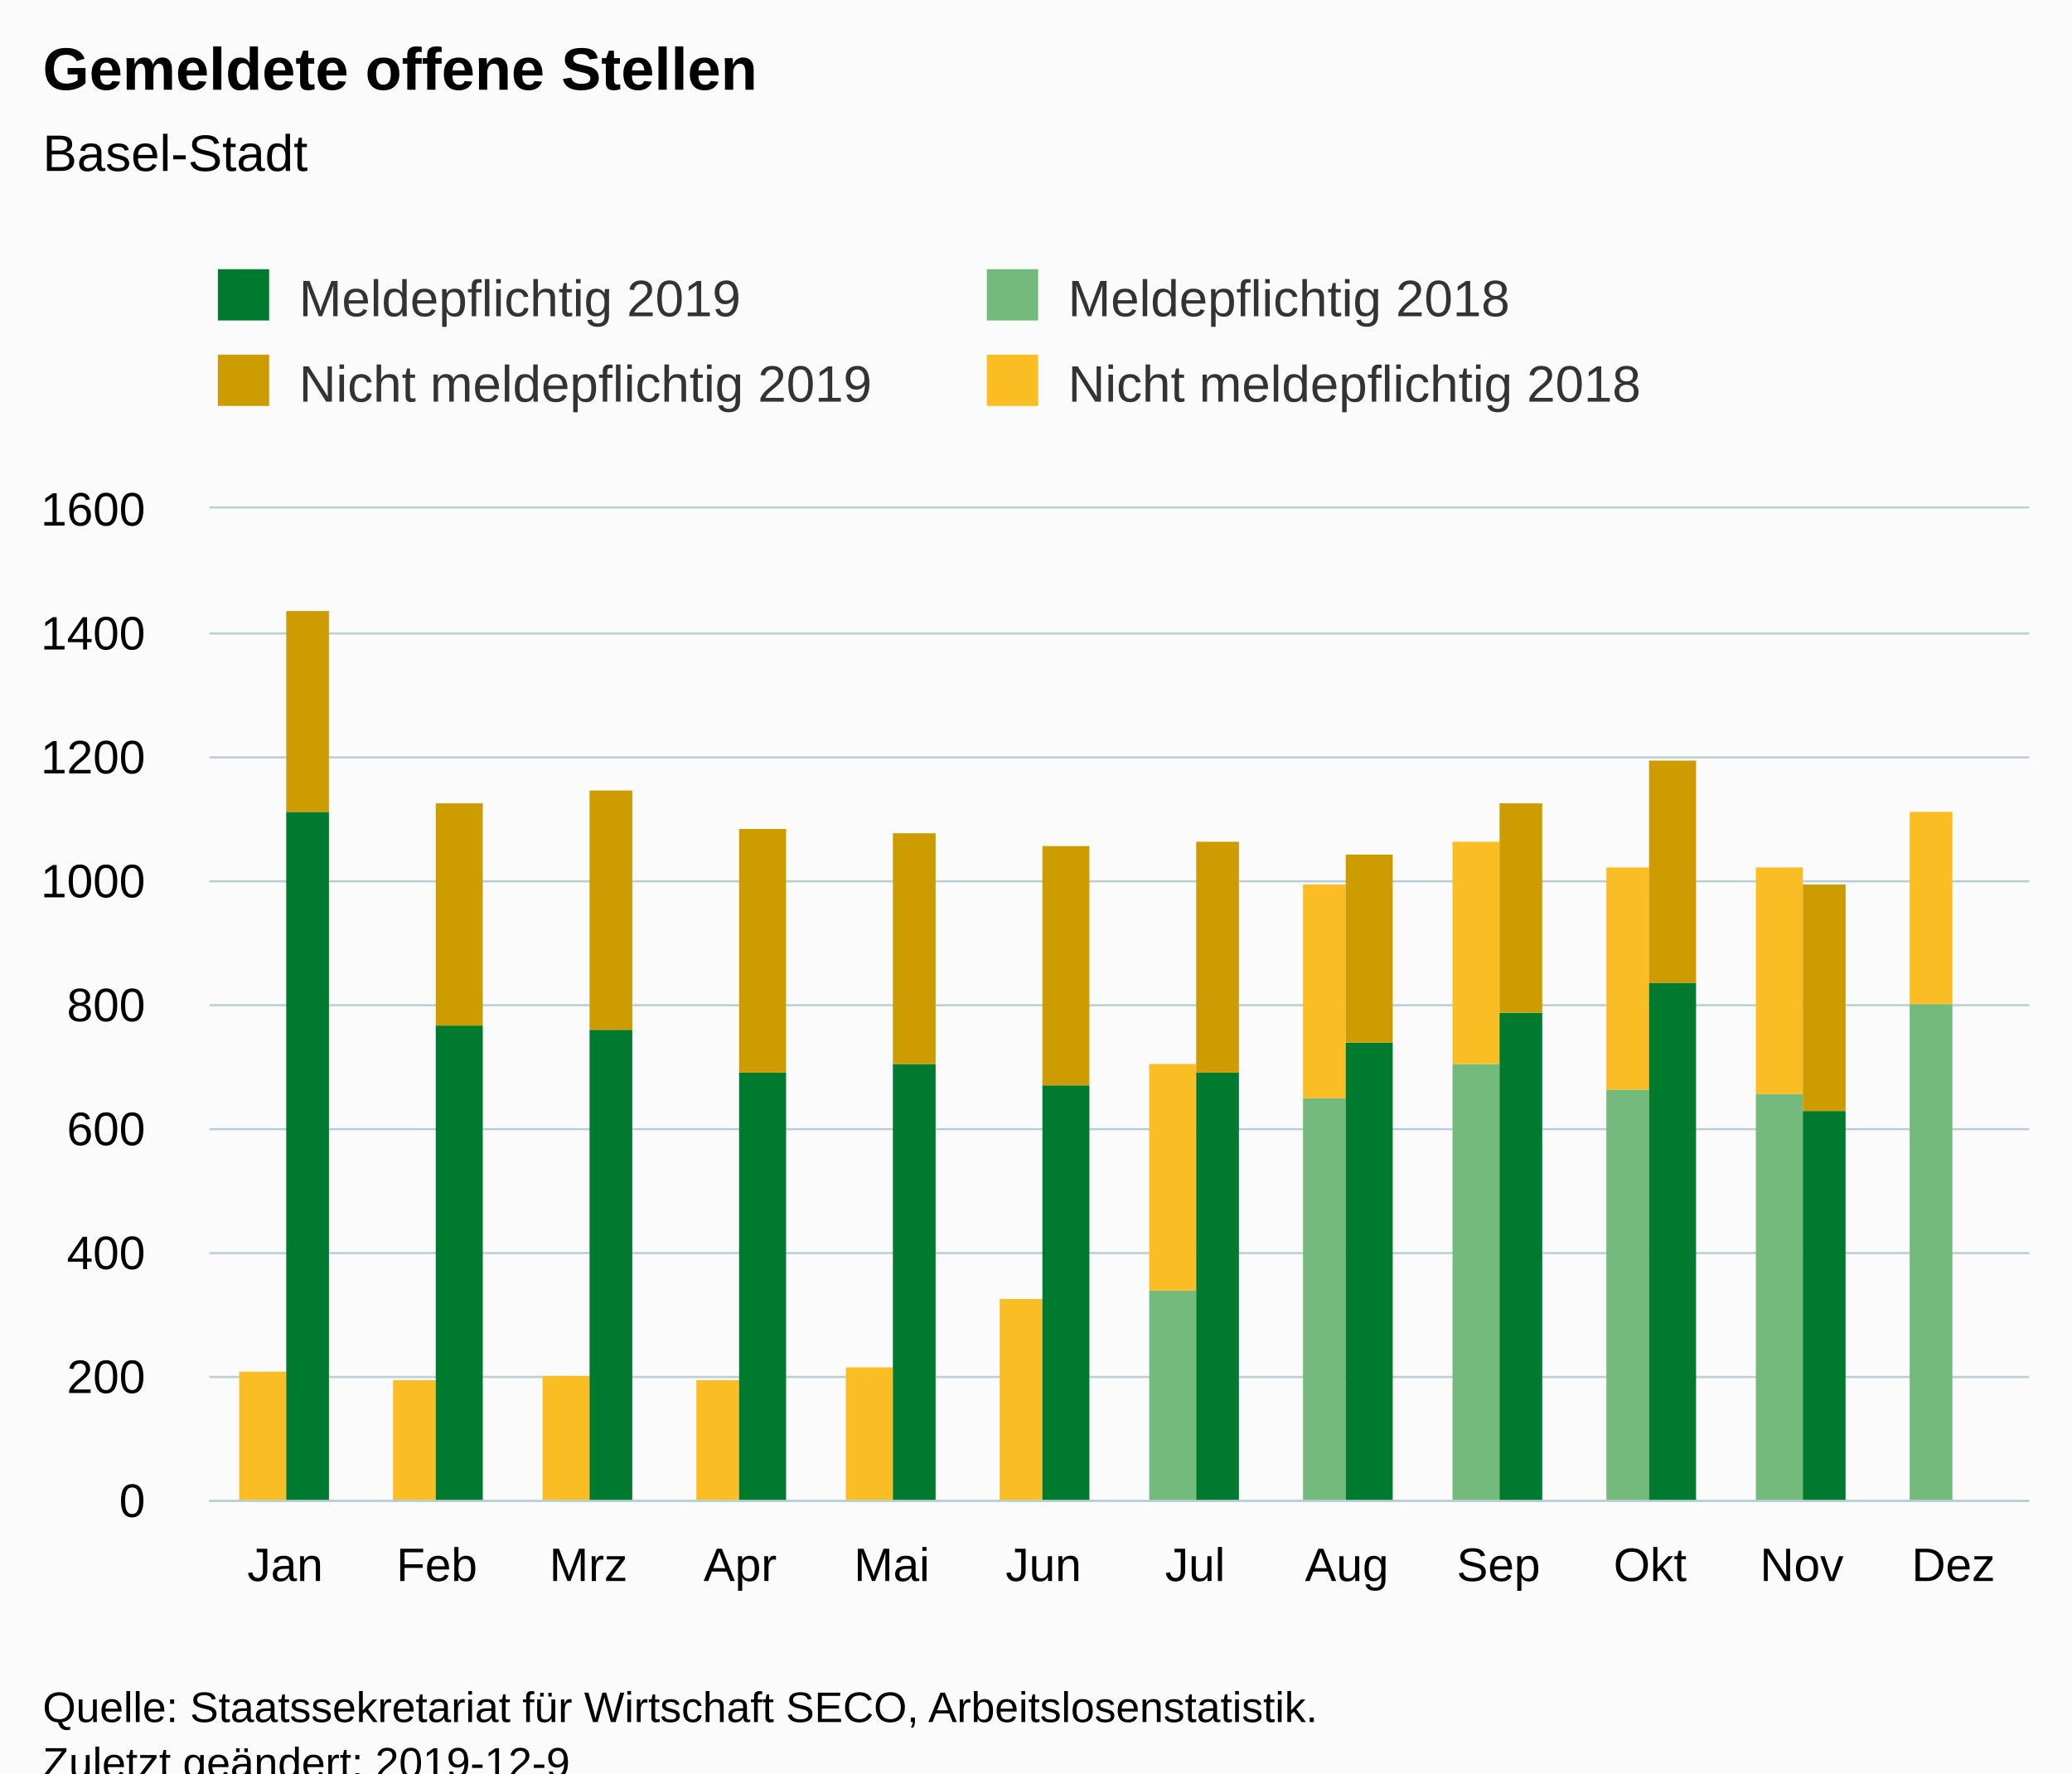
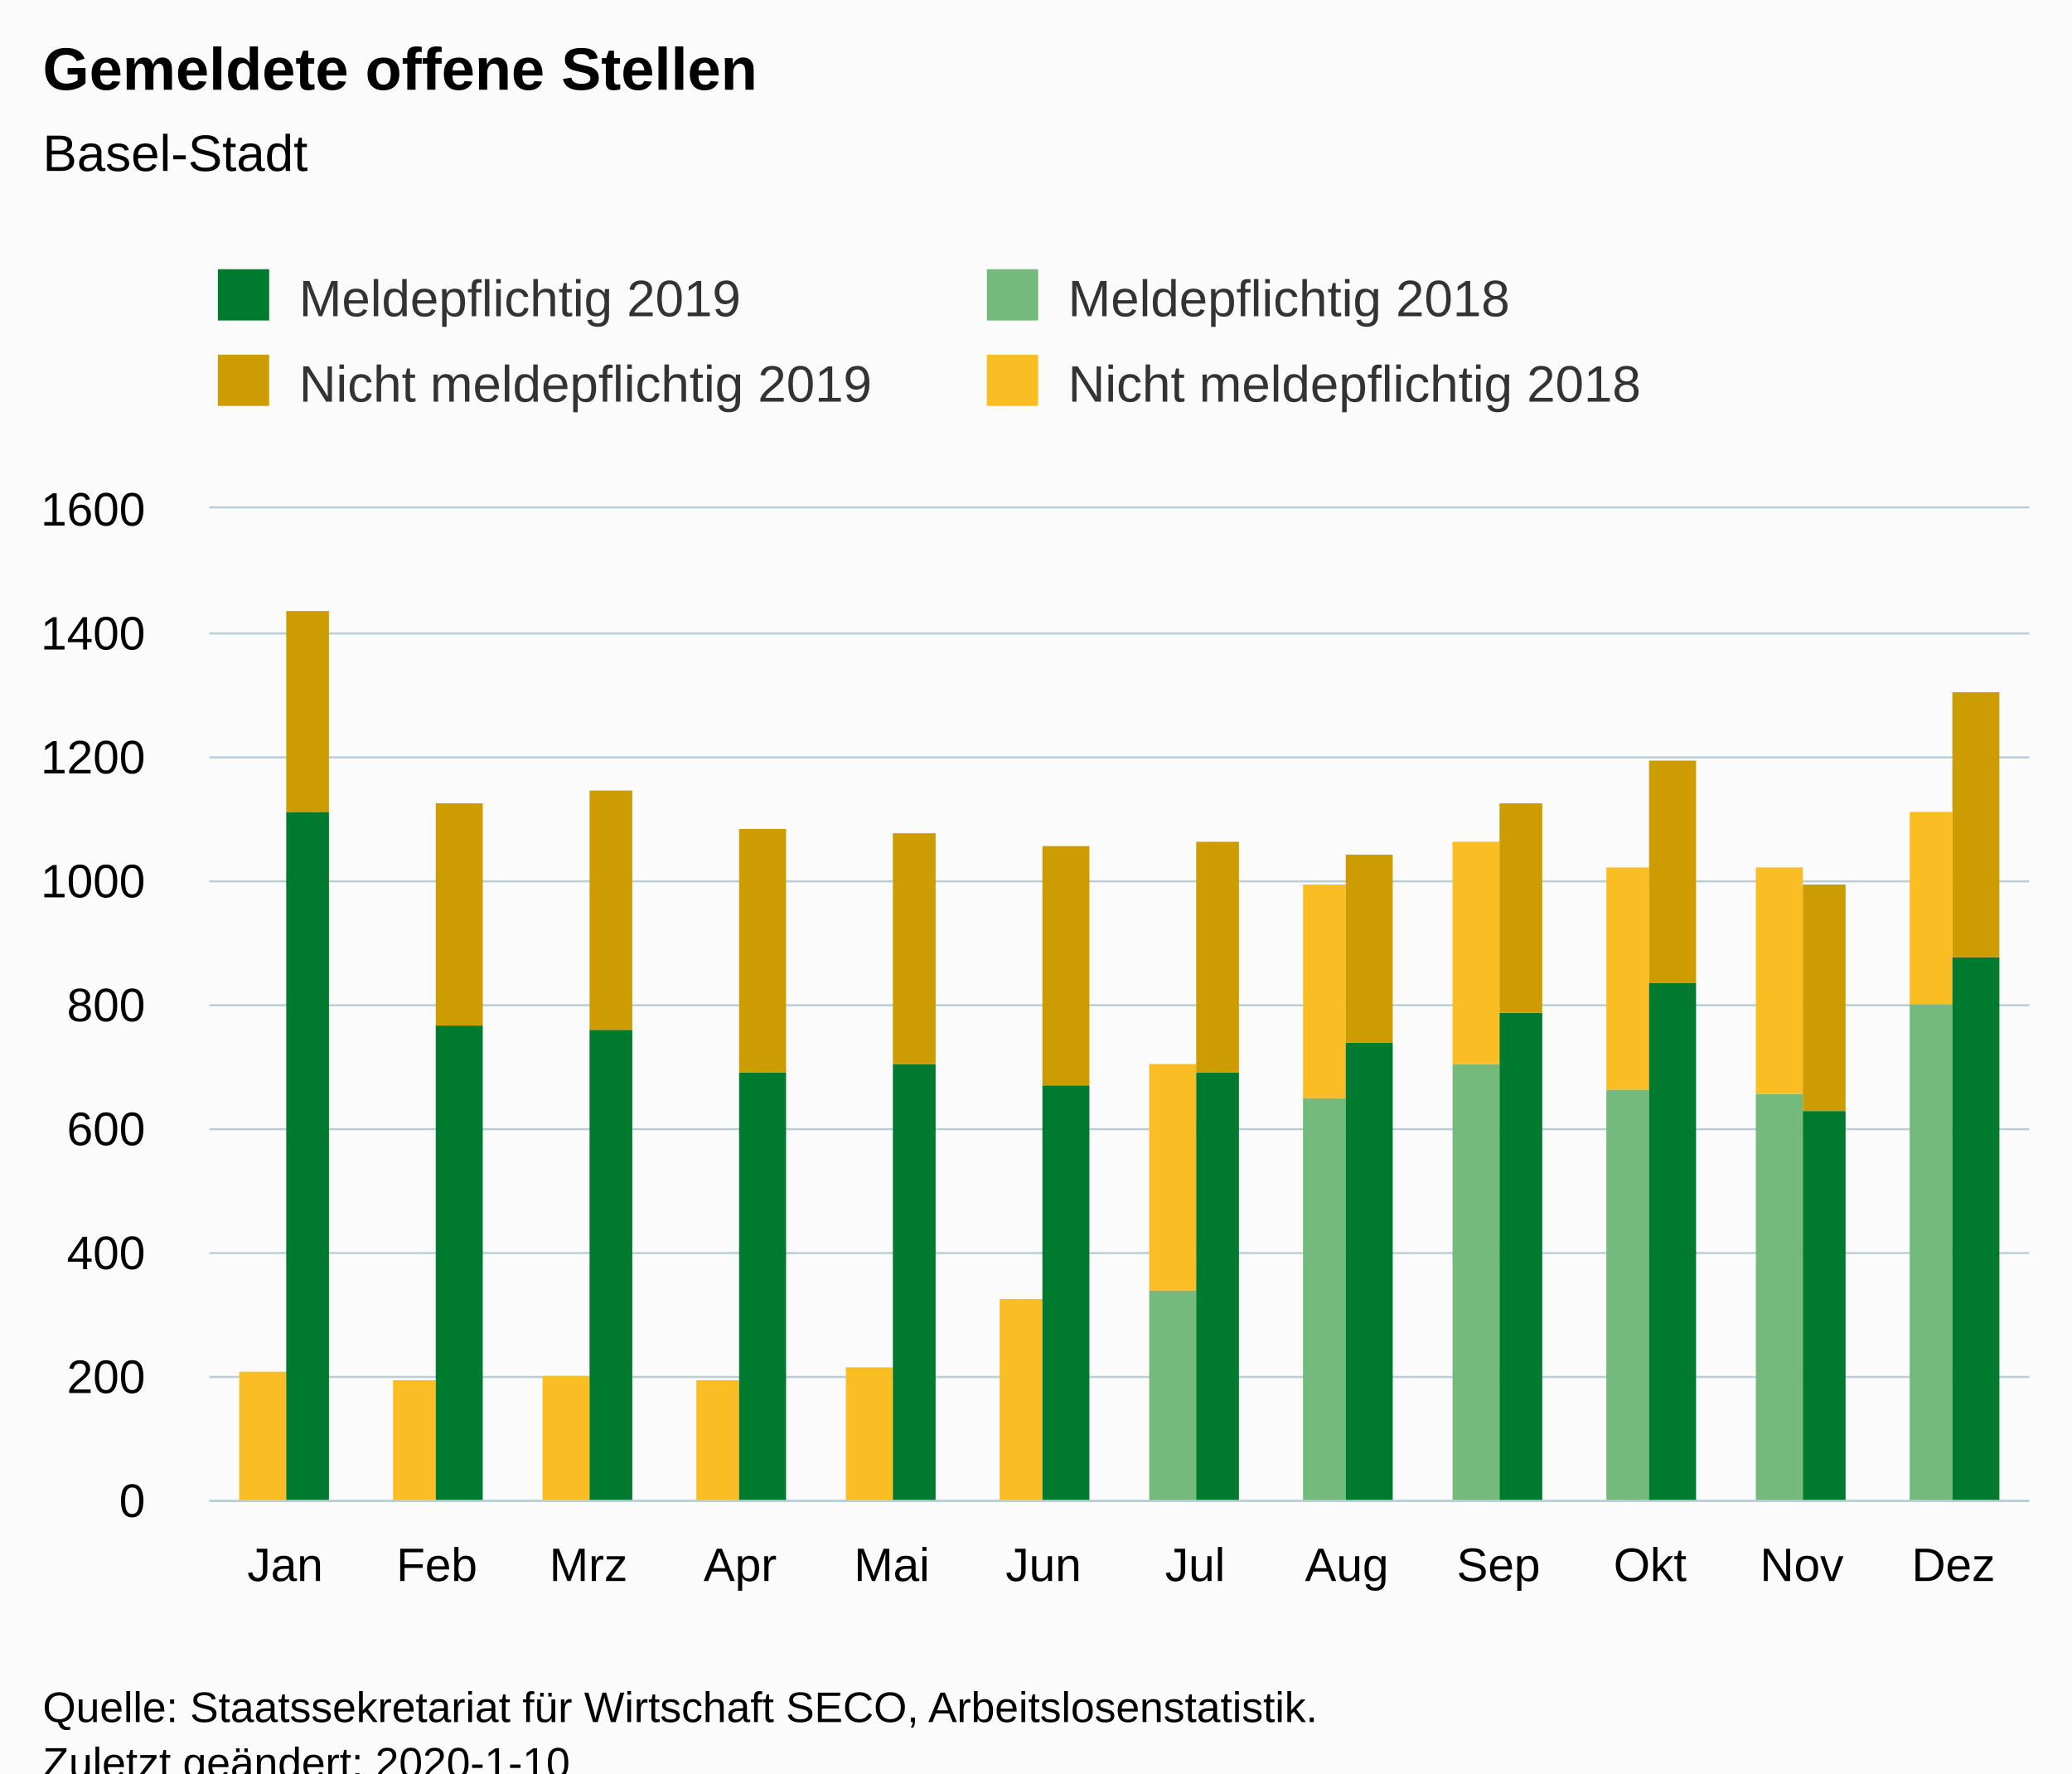
<svg xmlns="http://www.w3.org/2000/svg" version="1.1" class="highcharts-root" style="font-family:Arial;font-size:12px;" viewBox="0 0 485 415">
  <defs>
-     <clipPath id="highcharts-m3qaapq-6">
+     <clipPath id="highcharts-gbf9qrs-6">
      <rect x="0" y="0" width="426" height="232" fill="none" />
    </clipPath>
-     <clipPath id="highcharts-m3qaapq-7">
+     <clipPath id="highcharts-gbf9qrs-7">
      <rect x="0" y="0" width="426" height="232" fill="none" />
    </clipPath>
  </defs>
  <rect fill="#fbfbfb" class="highcharts-background" x="0" y="0" width="485" height="428" rx="0" ry="0" />
  <rect fill="none" class="highcharts-plot-background" x="49" y="119" width="426" height="232" />
  <g class="highcharts-pane-group" data-z-index="0" />
  <g class="highcharts-grid highcharts-xaxis-grid " data-z-index="1">
    <path fill="none" data-z-index="1" class="highcharts-grid-line" d="M 84.5 119 L 84.5 351" opacity="1" />
    <path fill="none" data-z-index="1" class="highcharts-grid-line" d="M 119.5 119 L 119.5 351" opacity="1" />
    <path fill="none" data-z-index="1" class="highcharts-grid-line" d="M 155.5 119 L 155.5 351" opacity="1" />
    <path fill="none" data-z-index="1" class="highcharts-grid-line" d="M 190.5 119 L 190.5 351" opacity="1" />
    <path fill="none" data-z-index="1" class="highcharts-grid-line" d="M 226.5 119 L 226.5 351" opacity="1" />
    <path fill="none" data-z-index="1" class="highcharts-grid-line" d="M 261.5 119 L 261.5 351" opacity="1" />
    <path fill="none" data-z-index="1" class="highcharts-grid-line" d="M 297.5 119 L 297.5 351" opacity="1" />
    <path fill="none" data-z-index="1" class="highcharts-grid-line" d="M 332.5 119 L 332.5 351" opacity="1" />
    <path fill="none" data-z-index="1" class="highcharts-grid-line" d="M 368.5 119 L 368.5 351" opacity="1" />
    <path fill="none" data-z-index="1" class="highcharts-grid-line" d="M 403.5 119 L 403.5 351" opacity="1" />
    <path fill="none" data-z-index="1" class="highcharts-grid-line" d="M 439.5 119 L 439.5 351" opacity="1" />
    <path fill="none" data-z-index="1" class="highcharts-grid-line" d="M 474.5 119 L 474.5 351" opacity="1" />
    <path fill="none" data-z-index="1" class="highcharts-grid-line" d="M 48.5 119 L 48.5 351" opacity="1" />
  </g>
  <g class="highcharts-grid highcharts-yaxis-grid " data-z-index="1">
    <path fill="none" stroke="#B9CFD7" stroke-width="0.5" data-z-index="1" class="highcharts-grid-line" d="M 49 351.25 L 475 351.25" opacity="1" />
    <path fill="none" stroke="#B9CFD7" stroke-width="0.5" data-z-index="1" class="highcharts-grid-line" d="M 49 322.25 L 475 322.25" opacity="1" />
    <path fill="none" stroke="#B9CFD7" stroke-width="0.5" data-z-index="1" class="highcharts-grid-line" d="M 49 293.25 L 475 293.25" opacity="1" />
    <path fill="none" stroke="#B9CFD7" stroke-width="0.5" data-z-index="1" class="highcharts-grid-line" d="M 49 264.25 L 475 264.25" opacity="1" />
    <path fill="none" stroke="#B9CFD7" stroke-width="0.5" data-z-index="1" class="highcharts-grid-line" d="M 49 235.25 L 475 235.25" opacity="1" />
    <path fill="none" stroke="#B9CFD7" stroke-width="0.5" data-z-index="1" class="highcharts-grid-line" d="M 49 206.25 L 475 206.25" opacity="1" />
    <path fill="none" stroke="#B9CFD7" stroke-width="0.5" data-z-index="1" class="highcharts-grid-line" d="M 49 177.25 L 475 177.25" opacity="1" />
    <path fill="none" stroke="#B9CFD7" stroke-width="0.5" data-z-index="1" class="highcharts-grid-line" d="M 49 148.25 L 475 148.25" opacity="1" />
    <path fill="none" stroke="#B9CFD7" stroke-width="0.5" data-z-index="1" class="highcharts-grid-line" d="M 49 118.75 L 475 118.75" opacity="1" />
  </g>
  <rect fill="none" class="highcharts-plot-border" data-z-index="1" x="49" y="119" width="426" height="232" />
  <g class="highcharts-axis highcharts-xaxis " data-z-index="2">
    <path fill="none" class="highcharts-axis-line" stroke="#B9CFD7" stroke-width="0.5" data-z-index="7" d="M 49 351.25 L 475 351.25" />
  </g>
  <g class="highcharts-axis highcharts-yaxis " data-z-index="2">
    <path fill="none" class="highcharts-axis-line" data-z-index="7" d="M 49 119 L 49 351" />
  </g>
  <g class="highcharts-series-group" data-z-index="3">
-     <g data-z-index="0.1" class="highcharts-series highcharts-series-0 highcharts-column-series " transform="translate(49,119) scale(1 1)" clip-path="url(#highcharts-m3qaapq-7)">
+     <g data-z-index="0.1" class="highcharts-series highcharts-series-0 highcharts-column-series " transform="translate(49,119) scale(1 1)" clip-path="url(#highcharts-gbf9qrs-7)">
      <rect x="7" y="233" width="11" height="0" fill="rgb(115, 186, 124)" class="highcharts-point" />
      <rect x="43" y="233" width="10" height="0" fill="rgb(115, 186, 124)" class="highcharts-point" />
      <rect x="78" y="233" width="11" height="0" fill="rgb(115, 186, 124)" class="highcharts-point" />
      <rect x="114" y="233" width="10" height="0" fill="rgb(115, 186, 124)" class="highcharts-point" />
      <rect x="149" y="233" width="11" height="0" fill="rgb(115, 186, 124)" class="highcharts-point" />
      <rect x="185" y="233" width="10" height="0" fill="rgb(115, 186, 124)" class="highcharts-point" />
      <rect x="220" y="183" width="11" height="50" fill="rgb(115, 186, 124)" class="highcharts-point" />
      <rect x="256" y="138" width="10" height="95" fill="rgb(115, 186, 124)" class="highcharts-point" />
      <rect x="291" y="130" width="11" height="103" fill="rgb(115, 186, 124)" class="highcharts-point" />
      <rect x="327" y="136" width="10" height="97" fill="rgb(115, 186, 124)" class="highcharts-point" />
      <rect x="362" y="137" width="11" height="96" fill="rgb(115, 186, 124)" class="highcharts-point" />
      <rect x="398" y="116" width="10" height="117" fill="rgb(115, 186, 124)" class="highcharts-point" />
    </g>
    <g data-z-index="0.1" class="highcharts-markers highcharts-series-0 highcharts-column-series " transform="translate(49,119) scale(1 1)" clip-path="none" />
-     <g data-z-index="0.1" class="highcharts-series highcharts-series-1 highcharts-column-series " transform="translate(49,119) scale(1 1)" clip-path="url(#highcharts-m3qaapq-7)">
+     <g data-z-index="0.1" class="highcharts-series highcharts-series-1 highcharts-column-series " transform="translate(49,119) scale(1 1)" clip-path="url(#highcharts-gbf9qrs-7)">
      <rect x="7" y="202" width="11" height="31" fill="rgb(250, 189, 36)" class="highcharts-point" />
      <rect x="43" y="204" width="10" height="29" fill="rgb(250, 189, 36)" class="highcharts-point" />
      <rect x="78" y="203" width="11" height="30" fill="rgb(250, 189, 36)" class="highcharts-point" />
      <rect x="114" y="204" width="10" height="29" fill="rgb(250, 189, 36)" class="highcharts-point" />
      <rect x="149" y="201" width="11" height="32" fill="rgb(250, 189, 36)" class="highcharts-point" />
      <rect x="185" y="185" width="10" height="48" fill="rgb(250, 189, 36)" class="highcharts-point" />
      <rect x="220" y="130" width="11" height="53" fill="rgb(250, 189, 36)" class="highcharts-point" />
      <rect x="256" y="88" width="10" height="50" fill="rgb(250, 189, 36)" class="highcharts-point" />
      <rect x="291" y="78" width="11" height="52" fill="rgb(250, 189, 36)" class="highcharts-point" />
      <rect x="327" y="84" width="10" height="52" fill="rgb(250, 189, 36)" class="highcharts-point" />
      <rect x="362" y="84" width="11" height="53" fill="rgb(250, 189, 36)" class="highcharts-point" />
      <rect x="398" y="71" width="10" height="45" fill="rgb(250, 189, 36)" class="highcharts-point" />
    </g>
    <g data-z-index="0.1" class="highcharts-markers highcharts-series-1 highcharts-column-series " transform="translate(49,119) scale(1 1)" clip-path="none" />
-     <g data-z-index="0.1" class="highcharts-series highcharts-series-2 highcharts-column-series " transform="translate(49,119) scale(1 1)" clip-path="url(#highcharts-m3qaapq-7)">
+     <g data-z-index="0.1" class="highcharts-series highcharts-series-2 highcharts-column-series " transform="translate(49,119) scale(1 1)" clip-path="url(#highcharts-gbf9qrs-7)">
      <rect x="18" y="71" width="10" height="162" fill="rgb(0, 122, 47)" class="highcharts-point" />
      <rect x="53" y="121" width="11" height="112" fill="rgb(0, 122, 47)" class="highcharts-point" />
      <rect x="89" y="122" width="10" height="111" fill="rgb(0, 122, 47)" class="highcharts-point" />
      <rect x="124" y="132" width="11" height="101" fill="rgb(0, 122, 47)" class="highcharts-point" />
      <rect x="160" y="130" width="10" height="103" fill="rgb(0, 122, 47)" class="highcharts-point" />
      <rect x="195" y="135" width="11" height="98" fill="rgb(0, 122, 47)" class="highcharts-point" />
      <rect x="231" y="132" width="10" height="101" fill="rgb(0, 122, 47)" class="highcharts-point" />
      <rect x="266" y="125" width="11" height="108" fill="rgb(0, 122, 47)" class="highcharts-point" />
      <rect x="302" y="118" width="10" height="115" fill="rgb(0, 122, 47)" class="highcharts-point" />
      <rect x="337" y="111" width="11" height="122" fill="rgb(0, 122, 47)" class="highcharts-point" />
      <rect x="373" y="141" width="10" height="92" fill="rgb(0, 122, 47)" class="highcharts-point" />
+       <rect x="408" y="105" width="11" height="128" fill="rgb(0, 122, 47)" class="highcharts-point" />
    </g>
    <g data-z-index="0.1" class="highcharts-markers highcharts-series-2 highcharts-column-series " transform="translate(49,119) scale(1 1)" clip-path="none" />
-     <g data-z-index="0.1" class="highcharts-series highcharts-series-3 highcharts-column-series " transform="translate(49,119) scale(1 1)" clip-path="url(#highcharts-m3qaapq-7)">
+     <g data-z-index="0.1" class="highcharts-series highcharts-series-3 highcharts-column-series " transform="translate(49,119) scale(1 1)" clip-path="url(#highcharts-gbf9qrs-7)">
      <rect x="18" y="24" width="10" height="47" fill="rgb(205, 156, 0)" class="highcharts-point" />
      <rect x="53" y="69" width="11" height="52" fill="rgb(205, 156, 0)" class="highcharts-point" />
      <rect x="89" y="66" width="10" height="56" fill="rgb(205, 156, 0)" class="highcharts-point" />
      <rect x="124" y="75" width="11" height="57" fill="rgb(205, 156, 0)" class="highcharts-point" />
      <rect x="160" y="76" width="10" height="54" fill="rgb(205, 156, 0)" class="highcharts-point" />
      <rect x="195" y="79" width="11" height="56" fill="rgb(205, 156, 0)" class="highcharts-point" />
      <rect x="231" y="78" width="10" height="54" fill="rgb(205, 156, 0)" class="highcharts-point" />
      <rect x="266" y="81" width="11" height="44" fill="rgb(205, 156, 0)" class="highcharts-point" />
      <rect x="302" y="69" width="10" height="49" fill="rgb(205, 156, 0)" class="highcharts-point" />
      <rect x="337" y="59" width="11" height="52" fill="rgb(205, 156, 0)" class="highcharts-point" />
      <rect x="373" y="88" width="10" height="53" fill="rgb(205, 156, 0)" class="highcharts-point" />
+       <rect x="408" y="43" width="11" height="62" fill="rgb(205, 156, 0)" class="highcharts-point" />
    </g>
    <g data-z-index="0.1" class="highcharts-markers highcharts-series-3 highcharts-column-series " transform="translate(49,119) scale(1 1)" clip-path="none" />
  </g>
  <text x="10" text-anchor="start" class="highcharts-title" data-z-index="4" style="color:#000000;font-size:14px;font-weight:bold;fill:#000000;" y="21">
    <tspan>Gemeldete offene Stellen</tspan>
  </text>
  <text x="10" text-anchor="start" class="highcharts-subtitle" data-z-index="4" style="color:#000000;font-size:12px;font-weight:normal;font-family:Arial;fill:#000000;" y="40">
    <tspan>Basel-Stadt</tspan>
  </text>
  <g class="highcharts-legend" data-z-index="7" transform="translate(41,56)">
    <rect fill="none" class="highcharts-legend-box" rx="0" ry="0" x="0" y="0" width="356" height="51" visibility="visible" />
    <g data-z-index="1">
      <g>
        <g class="highcharts-legend-item highcharts-column-series highcharts-color-undefined highcharts-series-2" data-z-index="1" transform="translate(8,3)">
          <text x="21" style="color:#333333;font-size:12px;font-weight:normal;cursor:pointer;fill:#333333;" text-anchor="start" data-z-index="2" y="15">
            <tspan>Meldepflichtig 2019</tspan>
          </text>
          <rect x="2" y="4" width="12" height="12" fill="rgb(0, 122, 47)" class="highcharts-point" data-z-index="3" />
        </g>
        <g class="highcharts-legend-item highcharts-column-series highcharts-color-undefined highcharts-series-0" data-z-index="1" transform="translate(188,3)">
          <text x="21" y="15" style="color:#333333;font-size:12px;font-weight:normal;cursor:pointer;fill:#333333;" text-anchor="start" data-z-index="2">
            <tspan>Meldepflichtig 2018</tspan>
          </text>
          <rect x="2" y="4" width="12" height="12" fill="rgb(115, 186, 124)" class="highcharts-point" data-z-index="3" />
        </g>
        <g class="highcharts-legend-item highcharts-column-series highcharts-color-undefined highcharts-series-3" data-z-index="1" transform="translate(8,23)">
          <text x="21" y="15" style="color:#333333;font-size:12px;font-weight:normal;cursor:pointer;fill:#333333;" text-anchor="start" data-z-index="2">
            <tspan>Nicht meldepflichtig 2019</tspan>
          </text>
          <rect x="2" y="4" width="12" height="12" fill="rgb(205, 156, 0)" class="highcharts-point" data-z-index="3" />
        </g>
        <g class="highcharts-legend-item highcharts-column-series highcharts-color-undefined highcharts-series-1" data-z-index="1" transform="translate(188,23)">
          <text x="21" y="15" style="color:#333333;font-size:12px;font-weight:normal;cursor:pointer;fill:#333333;" text-anchor="start" data-z-index="2">
            <tspan>Nicht meldepflichtig 2018</tspan>
          </text>
          <rect x="2" y="4" width="12" height="12" fill="rgb(250, 189, 36)" class="highcharts-point" data-z-index="3" />
        </g>
      </g>
    </g>
  </g>
  <g class="highcharts-axis-labels highcharts-xaxis-labels " data-z-index="7">
    <text x="66.75" style="color:#000000;cursor:default;font-size:11px;fill:#000000;" text-anchor="middle" transform="translate(0,0)" y="370" opacity="1">Jan</text>
    <text x="102.25" style="color:#000000;cursor:default;font-size:11px;fill:#000000;" text-anchor="middle" transform="translate(0,0)" y="370" opacity="1">Feb</text>
    <text x="137.75" style="color:#000000;cursor:default;font-size:11px;fill:#000000;" text-anchor="middle" transform="translate(0,0)" y="370" opacity="1">Mrz</text>
    <text x="173.25" style="color:#000000;cursor:default;font-size:11px;fill:#000000;" text-anchor="middle" transform="translate(0,0)" y="370" opacity="1">Apr</text>
    <text x="208.75" style="color:#000000;cursor:default;font-size:11px;fill:#000000;" text-anchor="middle" transform="translate(0,0)" y="370" opacity="1">Mai</text>
    <text x="244.25" style="color:#000000;cursor:default;font-size:11px;fill:#000000;" text-anchor="middle" transform="translate(0,0)" y="370" opacity="1">Jun</text>
    <text x="279.75" style="color:#000000;cursor:default;font-size:11px;fill:#000000;" text-anchor="middle" transform="translate(0,0)" y="370" opacity="1">Jul</text>
    <text x="315.25" style="color:#000000;cursor:default;font-size:11px;fill:#000000;" text-anchor="middle" transform="translate(0,0)" y="370" opacity="1">Aug</text>
    <text x="350.75" style="color:#000000;cursor:default;font-size:11px;fill:#000000;" text-anchor="middle" transform="translate(0,0)" y="370" opacity="1">Sep</text>
    <text x="386.25" style="color:#000000;cursor:default;font-size:11px;fill:#000000;" text-anchor="middle" transform="translate(0,0)" y="370" opacity="1">Okt</text>
    <text x="421.75" style="color:#000000;cursor:default;font-size:11px;fill:#000000;" text-anchor="middle" transform="translate(0,0)" y="370" opacity="1">Nov</text>
    <text x="457.25" style="color:#000000;cursor:default;font-size:11px;fill:#000000;" text-anchor="middle" transform="translate(0,0)" y="370" opacity="1">Dez</text>
  </g>
  <g class="highcharts-axis-labels highcharts-yaxis-labels " data-z-index="7">
    <text x="34" style="color:#000000;cursor:default;font-size:11px;fill:#000000;" text-anchor="end" transform="translate(0,0)" y="355" opacity="1">0</text>
    <text x="34" style="color:#000000;cursor:default;font-size:11px;fill:#000000;" text-anchor="end" transform="translate(0,0)" y="326" opacity="1">200</text>
    <text x="34" style="color:#000000;cursor:default;font-size:11px;fill:#000000;" text-anchor="end" transform="translate(0,0)" y="297" opacity="1">400</text>
    <text x="34" style="color:#000000;cursor:default;font-size:11px;fill:#000000;" text-anchor="end" transform="translate(0,0)" y="268" opacity="1">600</text>
    <text x="34" style="color:#000000;cursor:default;font-size:11px;fill:#000000;" text-anchor="end" transform="translate(0,0)" y="239" opacity="1">800</text>
    <text x="34" style="color:#000000;cursor:default;font-size:11px;fill:#000000;" text-anchor="end" transform="translate(0,0)" y="210" opacity="1">1000</text>
    <text x="34" style="color:#000000;cursor:default;font-size:11px;fill:#000000;" text-anchor="end" transform="translate(0,0)" y="181" opacity="1">1200</text>
    <text x="34" style="color:#000000;cursor:default;font-size:11px;fill:#000000;" text-anchor="end" transform="translate(0,0)" y="152" opacity="1">1400</text>
    <text x="34" style="color:#000000;cursor:default;font-size:11px;fill:#000000;" text-anchor="end" transform="translate(0,0)" y="123" opacity="1">1600</text>
  </g>
  <text x="10" class="highcharts-credits" text-anchor="start" data-z-index="8" style="cursor:default;color:#000000;font-size:10px;fill:#000000;" y="403">
    <tspan>Quelle: Staatssekretariat für Wirtschaft SECO, Arbeitslosenstatistik.</tspan>
-     <tspan x="10" dy="13">Zuletzt geändert: 2019-12-9</tspan>
+     <tspan x="10" dy="13">Zuletzt geändert: 2020-1-10</tspan>
  </text>
</svg>
